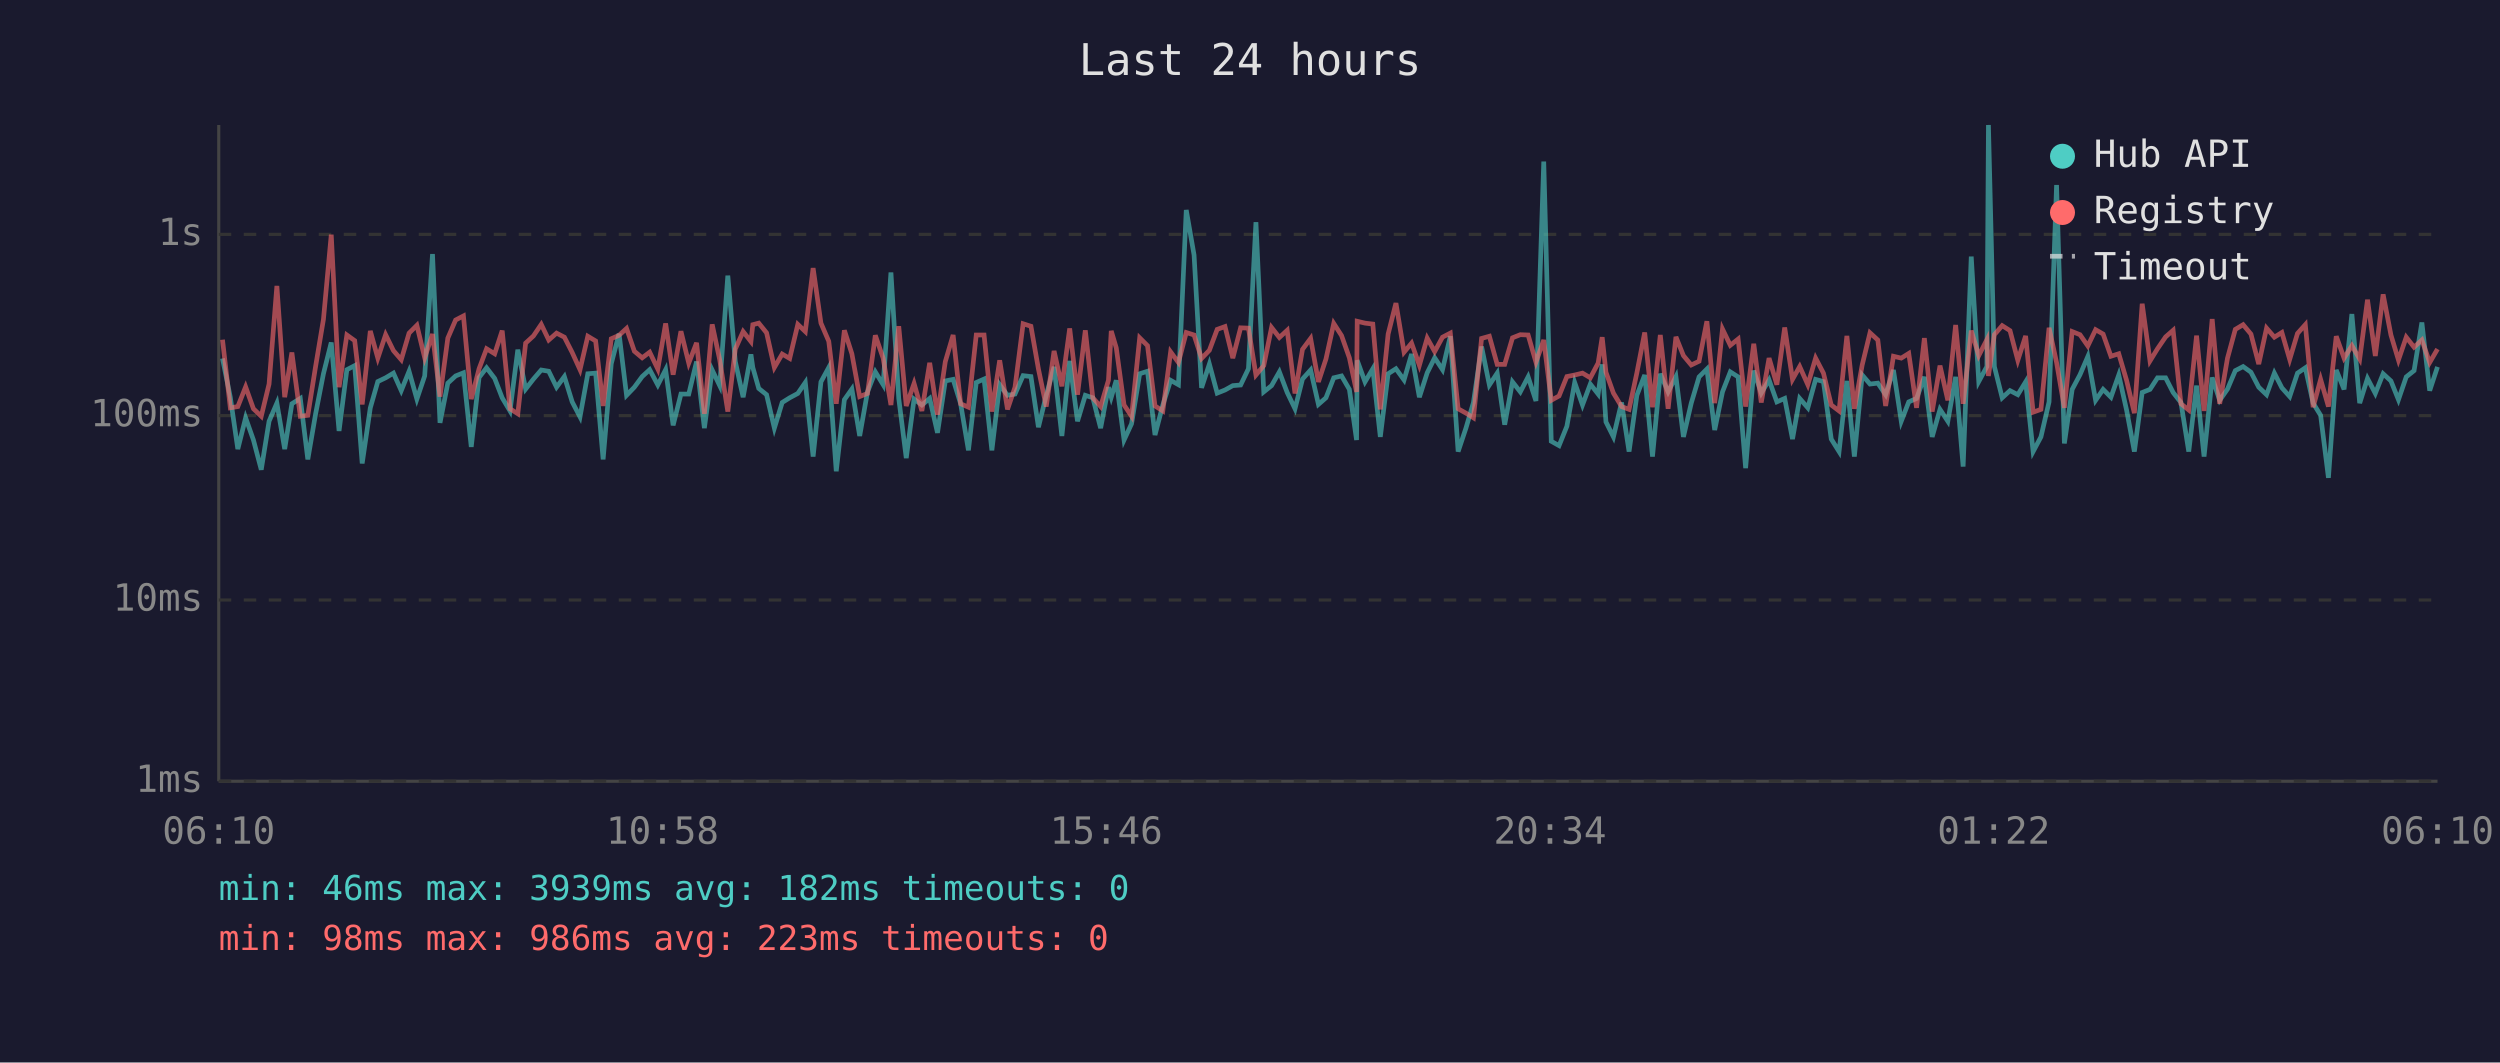
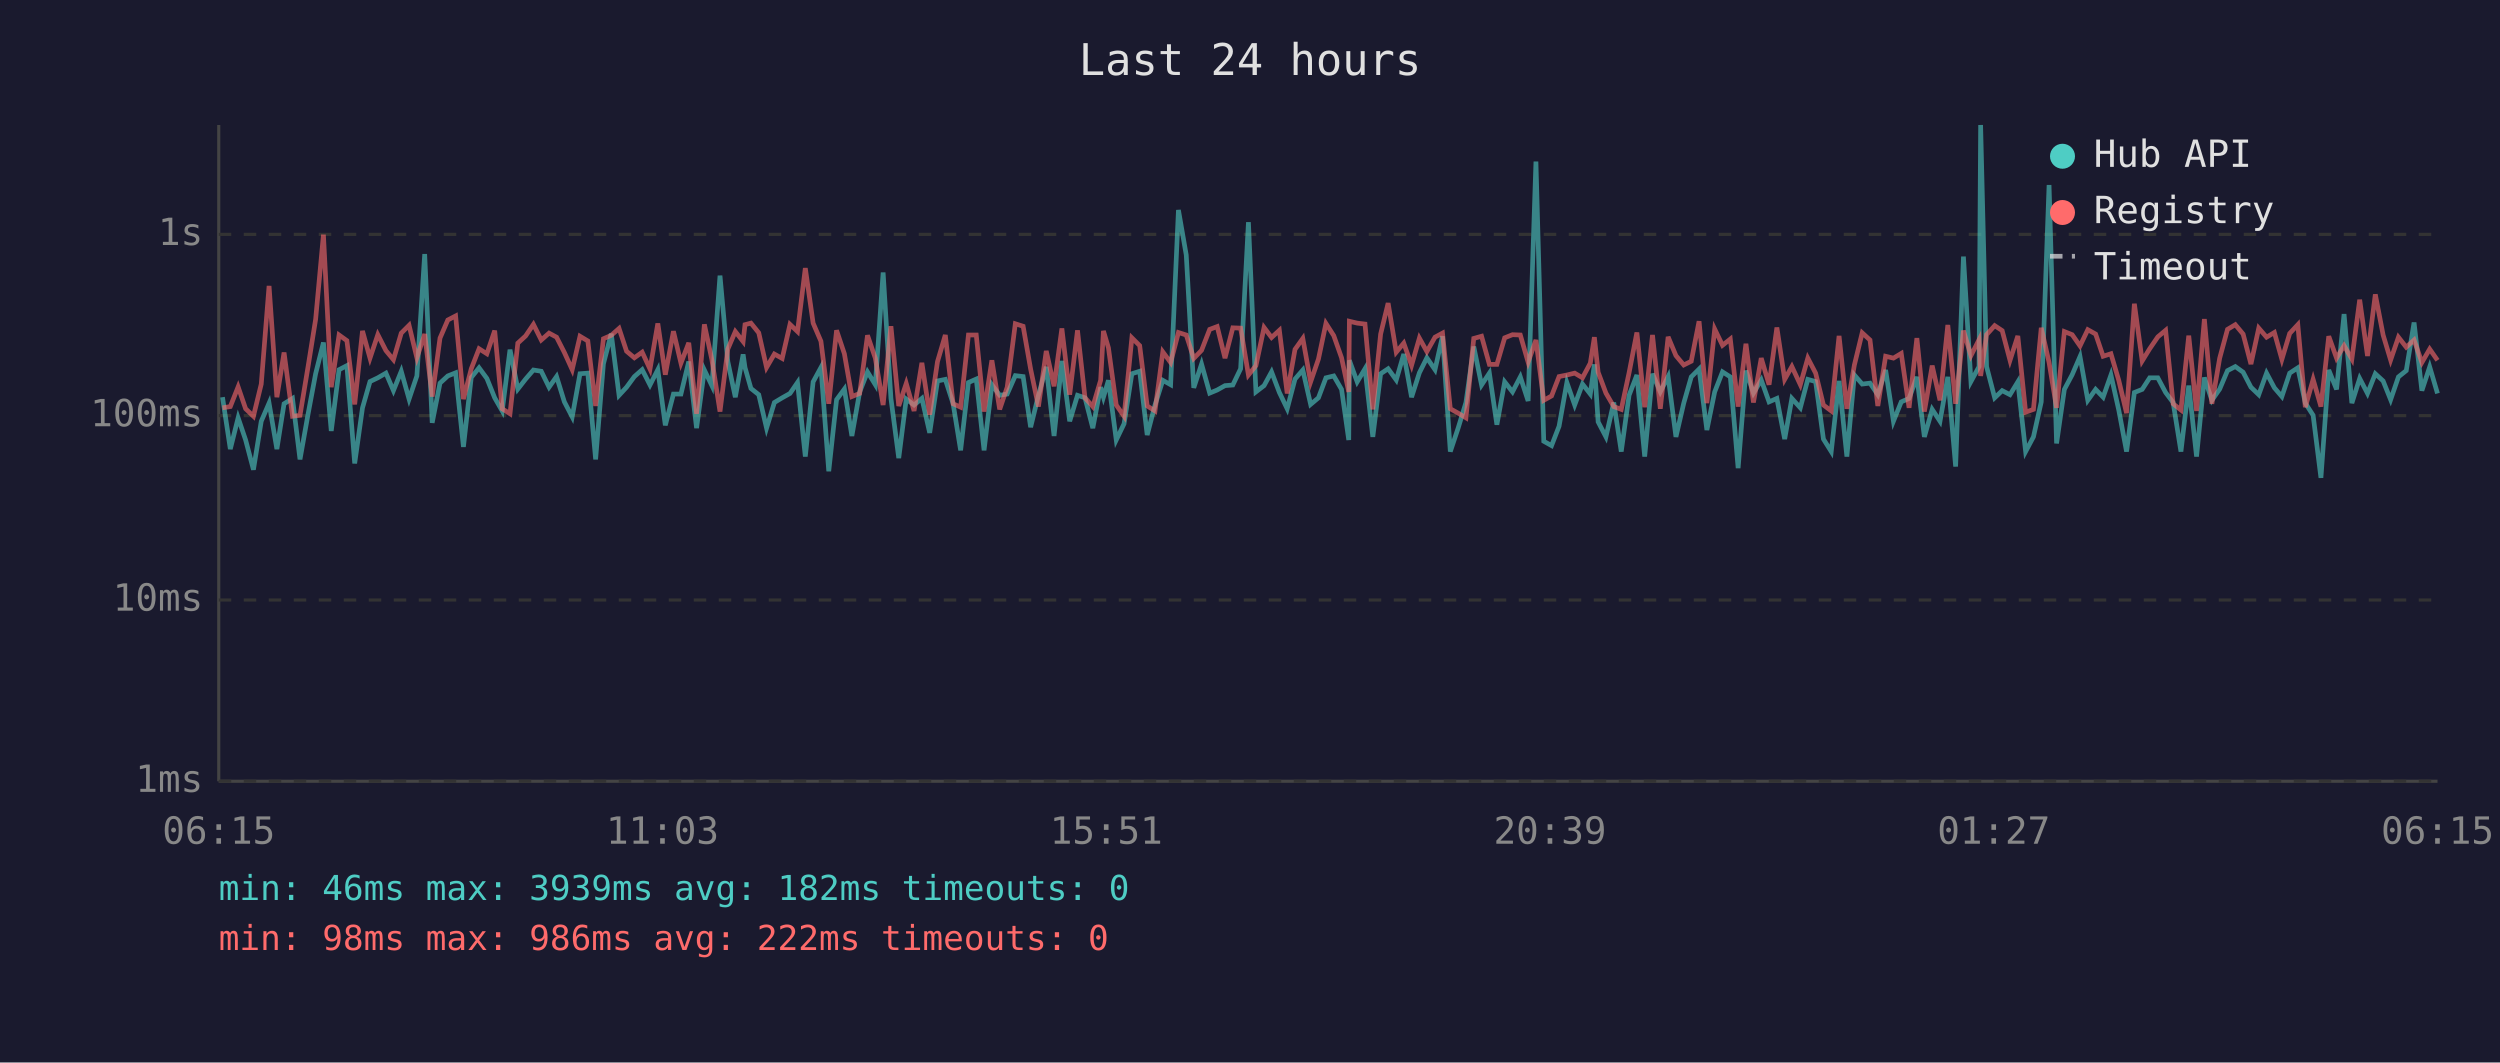
<svg xmlns="http://www.w3.org/2000/svg" viewBox="0 0 800 340" font-family="monospace" font-size="12">
  <rect width="800" height="340" fill="#1a1a2e" />
  <text x="400" y="24" fill="#e0e0e0" font-size="14" text-anchor="middle">Last 24 hours</text>
  <line x1="70" y1="40" x2="70" y2="250" stroke="#444" stroke-width="1" />
  <line x1="70" y1="250" x2="780" y2="250" stroke="#444" stroke-width="1" />
  <line x1="70" y1="250" x2="780" y2="250" stroke="#333" stroke-width="1" stroke-dasharray="4" />
  <text x="65" y="250" fill="#888" text-anchor="end" dominant-baseline="middle">1ms</text>
  <line x1="70" y1="192" x2="780" y2="192" stroke="#333" stroke-width="1" stroke-dasharray="4" />
  <text x="65" y="192" fill="#888" text-anchor="end" dominant-baseline="middle">10ms</text>
  <line x1="70" y1="133" x2="780" y2="133" stroke="#333" stroke-width="1" stroke-dasharray="4" />
  <text x="65" y="133" fill="#888" text-anchor="end" dominant-baseline="middle">100ms</text>
  <line x1="70" y1="75" x2="780" y2="75" stroke="#333" stroke-width="1" stroke-dasharray="4" />
  <text x="65" y="75" fill="#888" text-anchor="end" dominant-baseline="middle">1s</text>
-   <text x="70" y="270" fill="#888" text-anchor="middle">06:10</text>
-   <text x="212" y="270" fill="#888" text-anchor="middle">10:58</text>
-   <text x="354" y="270" fill="#888" text-anchor="middle">15:46</text>
-   <text x="496" y="270" fill="#888" text-anchor="middle">20:34</text>
-   <text x="638" y="270" fill="#888" text-anchor="middle">01:22</text>
-   <text x="780" y="270" fill="#888" text-anchor="middle">06:10</text>
-   <polyline points="71.2,114.7 73.7,127.1 76.1,143.7 78.6,133.7 81.1,140.8 83.6,150.3 86.1,134.8 88.6,129.0 91.1,143.7 93.4,129.2 96.1,127.5 98.5,147.0 101.0,132.4 103.5,119.6 106.0,109.6 108.5,137.9 111.0,118.3 113.5,117.0 115.9,148.3 118.5,130.5 120.9,122.1 123.4,120.9 125.9,119.4 128.4,125.0 130.9,118.8 133.4,127.7 135.9,120.3 138.4,81.3 140.8,135.3 143.3,122.6 145.8,120.3 148.3,119.3 150.8,143.0 153.3,120.8 155.7,117.7 158.3,121.1 160.7,127.3 163.2,131.5 165.7,111.9 168.2,124.5 170.7,121.3 173.2,118.4 175.6,118.8 178.1,123.9 180.6,120.5 183.1,128.6 185.6,133.4 188.1,119.6 190.6,119.4 193.0,147.0 195.6,116.4 198.1,106.8 200.5,126.5 203.0,123.9 205.5,120.5 207.9,118.3 210.5,123.2 213.0,118.3 215.4,136.1 217.9,126.1 220.4,126.1 222.9,115.7 225.4,137.0 227.9,118.4 230.3,123.4 232.9,88.2 235.3,115.7 237.8,127.1 240.3,113.4 240.9,117.6 242.8,124.3 245.3,126.3 247.8,137.0 250.3,128.8 252.7,127.3 255.3,125.9 257.7,122.4 260.2,146.1 262.7,122.2 265.2,117.6 267.6,150.8 270.2,127.9 272.6,124.5 275.1,139.5 277.6,125.4 280.1,119.0 282.6,123.1 285.1,87.2 287.6,127.5 290.0,146.6 292.5,127.7 295.0,129.6 297.5,127.5 300.0,138.5 302.5,121.9 305.0,121.4 307.4,129.2 309.9,144.1 312.4,122.4 314.9,121.3 317.4,144.1 319.9,123.1 322.4,126.5 324.8,126.1 327.4,120.2 329.9,120.5 332.3,136.7 334.8,126.5 337.3,117.4 339.8,139.5 342.3,115.5 344.8,134.8 347.3,126.5 349.7,127.3 352.2,137.0 354.7,123.9 355.6,127.1 357.2,121.7 359.7,140.8 362.1,135.6 364.7,119.6 367.2,118.8 369.6,139.2 372.1,129.6 374.6,121.7 377.1,123.1 379.6,67.2 382.1,81.6 384.5,124.1 387.0,116.5 389.5,125.8 392.0,124.8 394.5,123.4 397.0,123.2 399.5,118.0 401.9,71.1 404.4,125.4 406.9,123.4 409.4,119.0 411.9,125.6 414.4,130.8 416.8,121.3 419.4,118.4 421.9,129.4 424.3,127.3 426.8,120.9 429.3,120.3 431.8,124.6 434.1,140.8 434.3,115.3 436.8,122.2 439.3,118.0 441.7,139.8 444.2,119.6 446.7,118.0 449.3,121.6 451.7,113.3 454.2,127.1 456.7,119.3 459.1,114.5 461.6,118.3 464.1,107.6 466.6,144.5 469.1,137.0 471.5,128.8 474.1,110.9 476.6,123.2 479.1,119.4 481.5,135.9 484.0,122.2 486.5,125.4 489.0,120.6 491.5,128.3 494.0,51.7 496.4,141.2 498.9,142.6 501.4,136.4 503.9,122.4 506.4,129.6 508.9,122.9 511.4,126.1 512.7,116.6 513.9,135.0 516.3,139.8 518.9,128.8 521.3,144.5 523.8,126.5 526.3,120.0 528.8,146.1 531.3,119.6 533.8,125.4 536.3,120.5 538.7,139.8 541.2,129.0 543.7,120.6 546.2,118.1 548.7,137.6 551.2,125.4 553.7,119.0 556.2,120.6 558.6,149.8 561.2,118.6 563.6,125.8 566.1,121.6 568.6,128.6 571.1,127.5 573.6,140.5 575.9,127.5 578.5,130.5 581.0,121.4 583.5,122.1 586.0,140.5 588.5,144.5 591.0,121.9 593.4,146.1 595.9,120.0 598.4,122.9 600.9,122.6 603.4,126.3 605.9,118.4 608.4,134.8 610.8,128.6 613.3,127.5 615.8,120.6 618.3,139.8 620.8,131.0 623.3,134.8 625.8,120.6 628.2,149.3 630.8,82.1 633.2,122.1 635.8,117.3 636.3,40.0 638.2,117.3 640.7,127.3 643.2,125.0 645.7,126.3 648.2,122.2 650.6,144.5 653.1,139.8 655.7,128.6 658.1,59.2 660.6,141.9 663.1,124.6 665.6,119.9 668.1,114.1 670.6,128.1 673.0,124.6 675.5,127.1 678.0,120.0 680.5,131.2 683.0,144.5 685.5,125.6 688.0,124.6 690.4,120.9 693.0,120.9 695.4,125.6 697.9,128.8 700.4,144.5 702.9,123.4 705.3,146.1 707.9,120.8 710.3,128.1 712.8,124.5 715.3,118.6 717.8,117.3 720.3,119.1 722.8,123.9 725.3,126.3 727.8,119.4 730.2,124.1 732.7,126.9 735.2,119.4 737.7,117.7 740.2,129.0 742.6,132.9 745.1,152.9 747.6,118.4 750.1,124.6 752.6,100.5 755.1,129.0 757.6,121.1 760.1,125.9 762.6,119.6 765.1,121.9 767.5,127.9 770.0,120.6 772.5,118.6 775.0,103.2 777.5,125.0 780.0,117.4" fill="none" stroke="#4ecdc4" stroke-width="1.5" opacity="0.6" />
-   <polyline points="71.2,108.7 73.7,130.5 76.1,130.1 78.6,123.8 81.1,130.8 83.6,133.2 86.1,122.9 88.6,91.5 91.1,127.1 93.4,112.8 96.1,133.2 98.5,132.9 101.0,117.2 103.5,102.2 106.0,75.1 108.5,123.9 111.0,107.2 113.5,109.0 115.9,129.4 118.5,105.9 120.9,114.6 123.4,107.1 125.9,112.2 128.4,115.1 130.9,106.6 133.4,104.1 135.9,114.5 138.4,106.9 140.8,126.9 143.3,108.2 145.8,102.4 148.3,101.1 150.8,127.7 153.3,118.0 155.7,111.6 158.3,113.2 160.7,105.8 163.2,130.8 165.7,132.4 168.2,109.8 170.7,107.5 173.2,103.8 175.6,108.8 178.1,106.6 180.6,107.9 183.1,112.8 185.6,118.3 188.1,107.6 190.6,109.1 193.0,129.9 195.6,108.4 198.1,107.3 200.5,105.1 203.0,112.4 205.5,114.5 207.9,112.7 210.5,118.1 213.0,103.5 215.4,119.9 217.9,106.0 220.4,116.2 222.9,109.7 225.4,132.4 227.9,103.8 230.3,115.1 232.9,131.7 235.3,111.7 237.8,106.1 240.3,109.3 240.9,103.9 242.8,103.4 245.3,106.5 247.8,117.6 250.3,113.3 252.7,114.7 255.3,103.8 257.7,106.1 260.2,85.8 262.7,103.4 265.2,109.2 267.6,129.2 270.2,105.7 272.6,113.2 275.1,126.9 277.6,125.9 280.1,107.3 282.6,114.6 285.1,129.6 287.6,104.4 290.0,129.9 292.5,122.7 295.0,131.5 297.5,116.1 300.0,132.7 302.5,115.7 305.0,107.2 307.4,129.2 309.9,130.3 312.4,107.2 314.9,107.2 317.4,131.7 319.9,115.3 322.4,131.0 324.8,123.9 327.4,103.6 329.9,104.4 332.3,118.1 334.8,130.1 337.3,112.3 339.8,123.6 342.3,105.1 344.8,126.3 347.3,105.7 349.7,127.3 352.2,130.1 354.7,121.7 355.6,105.9 357.2,111.3 359.7,129.6 362.1,133.2 364.7,108.1 367.2,110.6 369.6,129.9 372.1,131.5 374.6,112.6 377.1,116.0 379.6,106.4 382.1,107.2 384.5,114.7 387.0,112.1 389.5,105.4 392.0,104.5 394.5,114.6 397.0,104.9 399.5,105.0 401.9,120.0 404.4,117.0 406.9,104.8 409.4,108.0 411.9,105.7 414.4,125.9 416.8,111.8 419.4,108.3 421.9,122.2 424.3,114.9 426.8,103.5 429.3,107.4 431.8,114.5 434.1,125.4 434.3,102.8 436.8,103.4 439.3,103.7 441.7,131.0 444.2,106.9 446.7,97.0 449.3,112.7 451.7,109.8 454.2,116.9 456.7,108.2 459.1,112.5 461.6,107.9 464.1,106.6 466.6,130.8 469.1,132.2 471.5,133.7 474.1,108.3 476.6,107.6 479.1,116.6 481.5,116.6 484.0,108.1 486.5,107.1 489.0,107.2 491.5,115.9 494.0,108.8 496.4,128.1 498.9,126.7 501.4,120.5 503.9,120.0 506.4,119.4 508.9,120.9 511.4,116.2 512.7,107.9 513.9,119.1 516.3,125.8 518.9,130.1 521.3,131.0 523.8,119.3 526.3,106.4 528.8,130.3 531.3,107.2 533.8,130.8 536.3,107.8 538.7,113.8 541.2,116.8 543.7,115.6 546.2,102.8 548.7,129.0 551.2,105.3 553.7,110.5 556.2,108.5 558.6,130.1 561.2,110.0 563.6,128.8 566.1,114.6 568.6,123.1 571.1,104.8 573.6,121.4 575.9,117.3 578.5,123.1 581.0,114.6 583.5,119.4 586.0,129.6 588.5,131.5 591.0,107.5 593.4,130.8 595.9,116.8 598.4,106.5 600.9,108.8 603.4,129.9 605.9,114.0 608.4,114.6 610.8,113.1 613.3,130.5 615.8,108.2 618.3,131.7 620.8,117.0 623.3,128.1 625.8,104.0 628.2,129.2 630.8,105.8 633.2,113.8 635.8,108.7 636.3,120.3 638.2,107.1 640.7,104.2 643.2,105.8 645.7,115.3 648.2,107.5 650.6,131.9 653.1,131.0 655.7,104.9 658.1,116.0 660.6,130.5 663.1,106.1 665.6,107.1 668.1,110.7 670.6,105.5 673.0,106.9 675.5,114.0 678.0,113.2 680.5,121.7 683.0,132.2 685.5,97.2 688.0,115.5 690.4,111.6 693.0,107.8 695.4,105.7 697.9,129.2 700.4,131.2 702.9,107.4 705.3,131.5 707.9,102.1 710.3,129.2 712.8,114.6 715.3,105.4 717.8,103.9 720.3,106.9 722.8,116.5 725.3,105.0 727.8,107.9 730.2,106.4 732.7,115.0 735.2,106.7 737.7,103.9 740.2,130.3 742.6,121.4 745.1,130.1 747.6,107.6 750.1,114.6 752.6,110.6 755.1,114.9 757.6,95.9 760.1,113.9 762.6,94.2 765.1,107.2 767.5,115.2 770.0,107.9 772.5,111.1 775.0,108.8 777.5,116.0 780.0,111.7" fill="none" stroke="#ff6b6b" stroke-width="1.5" opacity="0.6" />
+   <text x="70" y="270" fill="#888" text-anchor="middle">06:15</text>
+   <text x="212" y="270" fill="#888" text-anchor="middle">11:03</text>
+   <text x="354" y="270" fill="#888" text-anchor="middle">15:51</text>
+   <text x="496" y="270" fill="#888" text-anchor="middle">20:39</text>
+   <text x="638" y="270" fill="#888" text-anchor="middle">01:27</text>
+   <text x="780" y="270" fill="#888" text-anchor="middle">06:15</text>
+   <polyline points="71.2,127.1 73.7,143.7 76.2,133.7 78.6,140.8 81.1,150.3 83.6,134.8 86.1,129.0 88.6,143.7 90.9,129.2 93.6,127.5 96.0,147.0 98.6,132.4 101.0,119.6 103.5,109.6 106.0,137.9 108.5,118.3 111.0,117.0 113.5,148.3 116.0,130.5 118.4,122.1 120.9,120.9 123.5,119.4 125.9,125.0 128.4,118.8 130.9,127.7 133.4,120.3 135.9,81.3 138.3,135.3 140.8,122.6 143.3,120.3 145.8,119.3 148.3,143.0 150.8,120.8 153.3,117.7 155.8,121.1 158.3,127.3 160.7,131.5 163.2,111.9 165.7,124.5 168.2,121.3 170.7,118.4 173.2,118.8 175.7,123.9 178.1,120.5 180.6,128.6 183.1,133.4 185.6,119.6 188.1,119.4 190.6,147.0 193.1,116.4 195.6,106.8 198.1,126.5 200.5,123.9 203.0,120.5 205.5,118.3 208.0,123.2 210.5,118.3 212.9,136.1 215.5,126.1 217.9,126.1 220.4,115.7 222.9,137.0 225.4,118.4 227.8,123.4 230.4,88.2 232.9,115.7 235.3,127.1 237.8,113.4 238.4,117.6 240.3,124.3 242.8,126.3 245.3,137.0 247.8,128.8 250.3,127.3 252.8,125.9 255.2,122.4 257.7,146.1 260.2,122.2 262.7,117.6 265.2,150.8 267.7,127.9 270.2,124.5 272.6,139.5 275.1,125.4 277.6,119.0 280.1,123.1 282.6,87.2 285.1,127.5 287.6,146.6 290.0,127.7 292.5,129.6 295.0,127.5 297.5,138.5 300.0,121.9 302.5,121.4 305.0,129.2 307.4,144.1 309.9,122.4 312.4,121.3 314.9,144.1 317.4,123.1 319.9,126.5 322.3,126.1 324.9,120.2 327.4,120.5 329.8,136.7 332.3,126.5 334.8,117.4 337.3,139.5 339.8,115.5 342.3,134.8 344.8,126.5 347.2,127.3 349.7,137.0 352.2,123.9 353.1,127.1 354.7,121.7 357.2,140.8 359.7,135.6 362.2,119.6 364.7,118.8 367.1,139.2 369.6,129.6 372.1,121.7 374.6,123.1 377.1,67.2 379.6,81.6 382.0,124.1 384.5,116.5 387.1,125.8 389.5,124.8 392.0,123.4 394.5,123.2 397.0,118.0 399.5,71.1 401.9,125.4 404.5,123.4 406.9,119.0 409.4,125.6 411.9,130.8 414.4,121.3 416.9,118.4 419.4,129.4 421.9,127.3 424.3,120.9 426.8,120.3 429.3,124.6 431.6,140.8 431.8,115.3 434.3,122.2 436.8,118.0 439.3,139.8 441.8,119.6 444.2,118.0 446.8,121.6 449.2,113.3 451.7,127.1 454.2,119.3 456.6,114.5 459.2,118.3 461.6,107.6 464.1,144.5 466.6,137.0 469.1,128.8 471.6,110.9 474.1,123.2 476.6,119.4 479.0,135.9 481.5,122.2 484.0,125.4 486.5,120.6 489.0,128.3 491.5,51.7 494.0,141.2 496.5,142.6 498.9,136.4 501.4,122.4 503.9,129.6 506.4,122.9 508.9,126.1 510.2,116.6 511.4,135.0 513.9,139.8 516.4,128.8 518.8,144.5 521.3,126.5 523.8,120.0 526.3,146.1 528.8,119.6 531.3,125.4 533.8,120.5 536.3,139.8 538.8,129.0 541.2,120.6 543.7,118.1 546.2,137.6 548.7,125.4 551.2,119.0 553.7,120.6 556.2,149.8 558.7,118.6 561.1,125.8 563.6,121.6 566.1,128.6 568.6,127.5 571.1,140.5 573.4,127.5 576.1,130.5 578.5,121.4 581.0,122.1 583.5,140.5 586.0,144.5 588.5,121.9 591.0,146.1 593.4,120.0 595.9,122.9 598.4,122.6 600.9,126.3 603.4,118.4 605.9,134.8 608.4,128.6 610.9,127.5 613.4,120.6 615.8,139.8 618.3,131.0 620.8,134.8 623.3,120.6 625.8,149.3 628.3,82.1 630.7,122.1 633.3,117.3 633.8,40.0 635.7,117.3 638.3,127.3 640.7,125.0 643.2,126.3 645.7,122.2 648.2,144.5 650.7,139.8 653.2,128.6 655.7,59.2 658.1,141.9 660.6,124.6 663.1,119.9 665.6,114.1 668.1,128.1 670.6,124.6 673.0,127.1 675.5,120.0 678.0,131.2 680.5,144.5 683.0,125.6 685.5,124.6 687.9,120.9 690.5,120.9 693.0,125.6 695.4,128.8 697.9,144.5 700.4,123.4 702.9,146.1 705.4,120.8 707.8,128.1 710.3,124.5 712.8,118.6 715.3,117.3 717.8,119.1 720.3,123.9 722.8,126.3 725.3,119.4 727.8,124.1 730.2,126.9 732.7,119.4 735.3,117.7 737.7,129.0 740.2,132.9 742.7,152.9 745.2,118.4 747.7,124.6 750.1,100.5 752.6,129.0 755.1,121.1 757.6,125.9 760.1,119.6 762.6,121.9 765.0,127.9 767.5,120.6 770.0,118.6 772.5,103.2 775.0,125.0 777.5,117.4 780.0,125.9" fill="none" stroke="#4ecdc4" stroke-width="1.5" opacity="0.6" />
+   <polyline points="71.2,130.5 73.7,130.1 76.2,123.8 78.6,130.8 81.1,133.2 83.6,122.9 86.1,91.5 88.6,127.1 90.9,112.8 93.6,133.2 96.0,132.9 98.6,117.2 101.0,102.2 103.5,75.1 106.0,123.9 108.5,107.2 111.0,109.0 113.5,129.4 116.0,105.9 118.4,114.6 120.9,107.1 123.5,112.2 125.9,115.1 128.4,106.6 130.9,104.1 133.4,114.5 135.9,106.9 138.3,126.9 140.8,108.2 143.3,102.4 145.8,101.1 148.3,127.7 150.8,118.0 153.3,111.6 155.8,113.2 158.3,105.8 160.7,130.8 163.2,132.4 165.7,109.8 168.2,107.5 170.7,103.8 173.2,108.8 175.7,106.6 178.1,107.9 180.6,112.8 183.1,118.3 185.6,107.6 188.1,109.1 190.6,129.9 193.1,108.4 195.6,107.3 198.1,105.1 200.5,112.4 203.0,114.5 205.5,112.7 208.0,118.1 210.5,103.5 212.9,119.9 215.5,106.0 217.9,116.2 220.4,109.7 222.9,132.4 225.4,103.8 227.8,115.1 230.4,131.7 232.9,111.7 235.3,106.1 237.8,109.3 238.4,103.9 240.3,103.4 242.8,106.5 245.3,117.6 247.8,113.3 250.3,114.7 252.8,103.8 255.2,106.1 257.7,85.8 260.2,103.4 262.7,109.2 265.2,129.2 267.7,105.7 270.2,113.2 272.6,126.9 275.1,125.9 277.6,107.3 280.1,114.6 282.6,129.6 285.1,104.4 287.6,129.9 290.0,122.7 292.5,131.5 295.0,116.1 297.5,132.7 300.0,115.7 302.5,107.2 305.0,129.2 307.4,130.3 309.9,107.2 312.4,107.2 314.9,131.7 317.4,115.3 319.9,131.0 322.3,123.9 324.9,103.6 327.4,104.4 329.8,118.1 332.3,130.1 334.8,112.3 337.3,123.6 339.8,105.1 342.3,126.3 344.8,105.7 347.2,127.3 349.7,130.1 352.2,121.7 353.1,105.9 354.7,111.3 357.2,129.6 359.7,133.2 362.2,108.1 364.7,110.6 367.1,129.9 369.6,131.5 372.1,112.6 374.6,116.0 377.1,106.4 379.6,107.2 382.0,114.7 384.5,112.1 387.1,105.4 389.5,104.5 392.0,114.6 394.5,104.9 397.0,105.0 399.5,120.0 401.9,117.0 404.5,104.8 406.9,108.0 409.4,105.7 411.9,125.9 414.4,111.8 416.9,108.3 419.4,122.2 421.9,114.9 424.3,103.5 426.8,107.4 429.3,114.5 431.6,125.4 431.8,102.8 434.3,103.4 436.8,103.7 439.3,131.0 441.8,106.9 444.2,97.0 446.8,112.7 449.2,109.8 451.7,116.9 454.2,108.2 456.6,112.5 459.2,107.9 461.6,106.6 464.1,130.8 466.6,132.2 469.1,133.7 471.6,108.3 474.1,107.6 476.6,116.6 479.0,116.6 481.5,108.1 484.0,107.1 486.5,107.2 489.0,115.9 491.5,108.8 494.0,128.1 496.5,126.7 498.9,120.5 501.4,120.0 503.9,119.4 506.4,120.9 508.9,116.2 510.2,107.9 511.4,119.1 513.9,125.8 516.4,130.1 518.8,131.0 521.3,119.3 523.8,106.4 526.3,130.3 528.8,107.2 531.3,130.8 533.8,107.8 536.3,113.8 538.8,116.8 541.2,115.6 543.7,102.8 546.2,129.0 548.7,105.3 551.2,110.5 553.7,108.5 556.2,130.1 558.7,110.0 561.1,128.8 563.6,114.6 566.1,123.1 568.6,104.8 571.1,121.4 573.4,117.3 576.1,123.1 578.5,114.6 581.0,119.4 583.5,129.6 586.0,131.5 588.5,107.5 591.0,130.8 593.4,116.8 595.9,106.5 598.4,108.8 600.9,129.9 603.4,114.0 605.9,114.6 608.4,113.1 610.9,130.5 613.4,108.2 615.8,131.7 618.3,117.0 620.8,128.1 623.3,104.0 625.8,129.2 628.3,105.8 630.7,113.8 633.3,108.7 633.8,120.3 635.7,107.1 638.3,104.2 640.7,105.8 643.2,115.3 645.7,107.5 648.2,131.9 650.7,131.0 653.2,104.9 655.7,116.0 658.1,130.5 660.6,106.1 663.1,107.1 665.6,110.7 668.1,105.5 670.6,106.9 673.0,114.0 675.5,113.2 678.0,121.7 680.5,132.2 683.0,97.2 685.5,115.5 687.9,111.6 690.5,107.8 693.0,105.7 695.4,129.2 697.9,131.2 700.4,107.4 702.9,131.5 705.4,102.1 707.8,129.2 710.3,114.6 712.8,105.4 715.3,103.9 717.8,106.9 720.3,116.5 722.8,105.0 725.3,107.9 727.8,106.4 730.2,115.0 732.7,106.7 735.3,103.9 737.7,130.3 740.2,121.4 742.7,130.1 745.2,107.6 747.7,114.6 750.1,110.6 752.6,114.9 755.1,95.9 757.6,113.9 760.1,94.2 762.6,107.2 765.0,115.2 767.5,107.9 770.0,111.1 772.5,108.8 775.0,116.0 777.5,111.7 780.0,115.3" fill="none" stroke="#ff6b6b" stroke-width="1.5" opacity="0.6" />
  <circle cx="660" cy="50" r="4" fill="#4ecdc4" />
  <text x="670" y="50" fill="#e0e0e0" dominant-baseline="middle">Hub API</text>
  <circle cx="660" cy="68" r="4" fill="#ff6b6b" />
  <text x="670" y="68" fill="#e0e0e0" dominant-baseline="middle">Registry</text>
  <line x1="656" y1="82" x2="664" y2="82" stroke="#e0e0e0" stroke-width="1.5" stroke-dasharray="4,3" opacity="0.7" />
  <text x="670" y="86" fill="#e0e0e0" dominant-baseline="middle">Timeout</text>
  <text x="70" y="288" fill="#4ecdc4" font-size="11">min: 46ms  max: 3939ms  avg: 182ms  timeouts: 0</text>
-   <text x="70" y="304" fill="#ff6b6b" font-size="11">min: 98ms  max: 986ms  avg: 223ms  timeouts: 0</text>
+   <text x="70" y="304" fill="#ff6b6b" font-size="11">min: 98ms  max: 986ms  avg: 222ms  timeouts: 0</text>
</svg>
